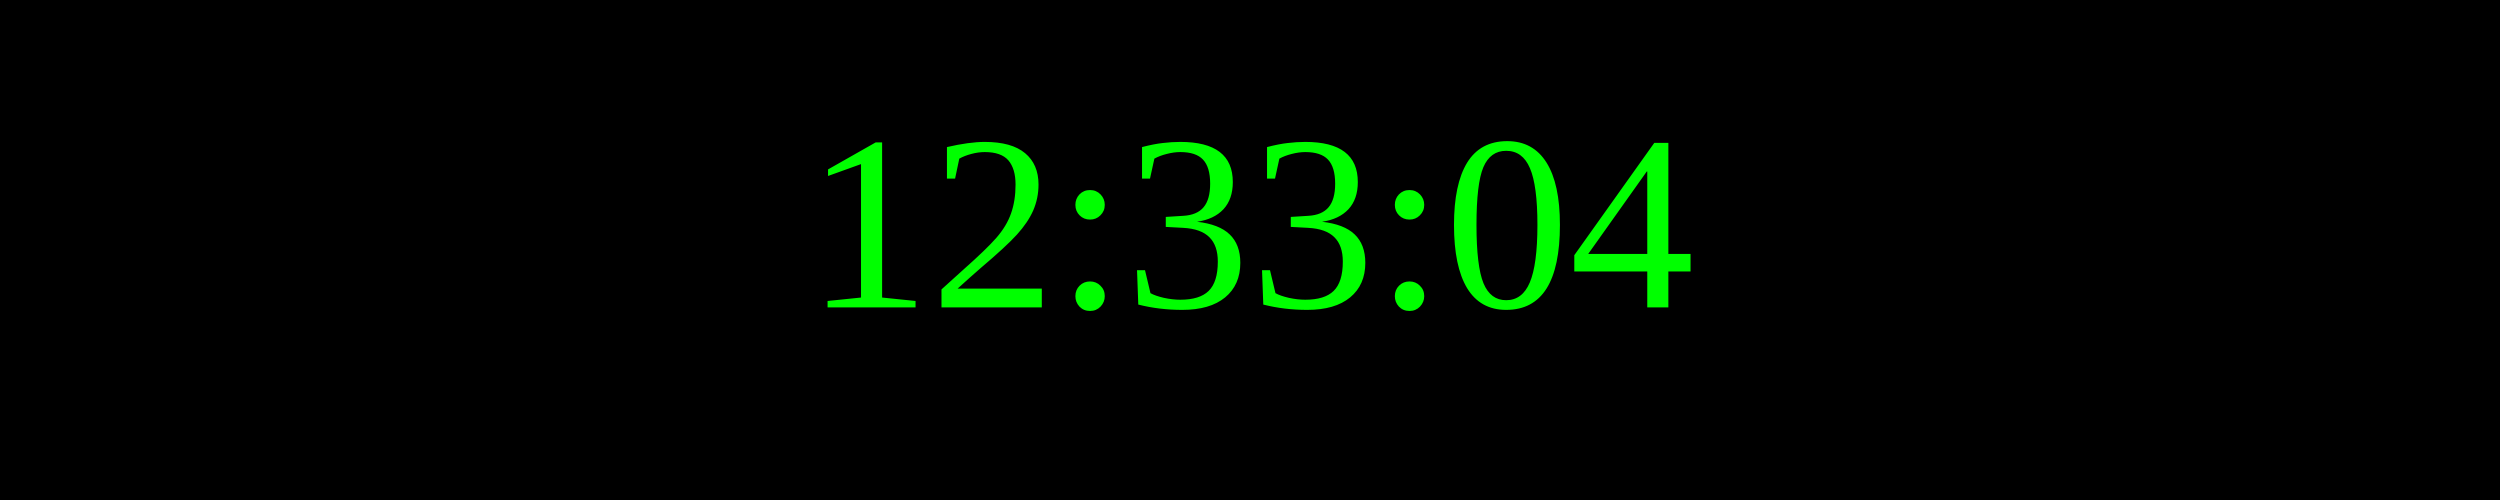
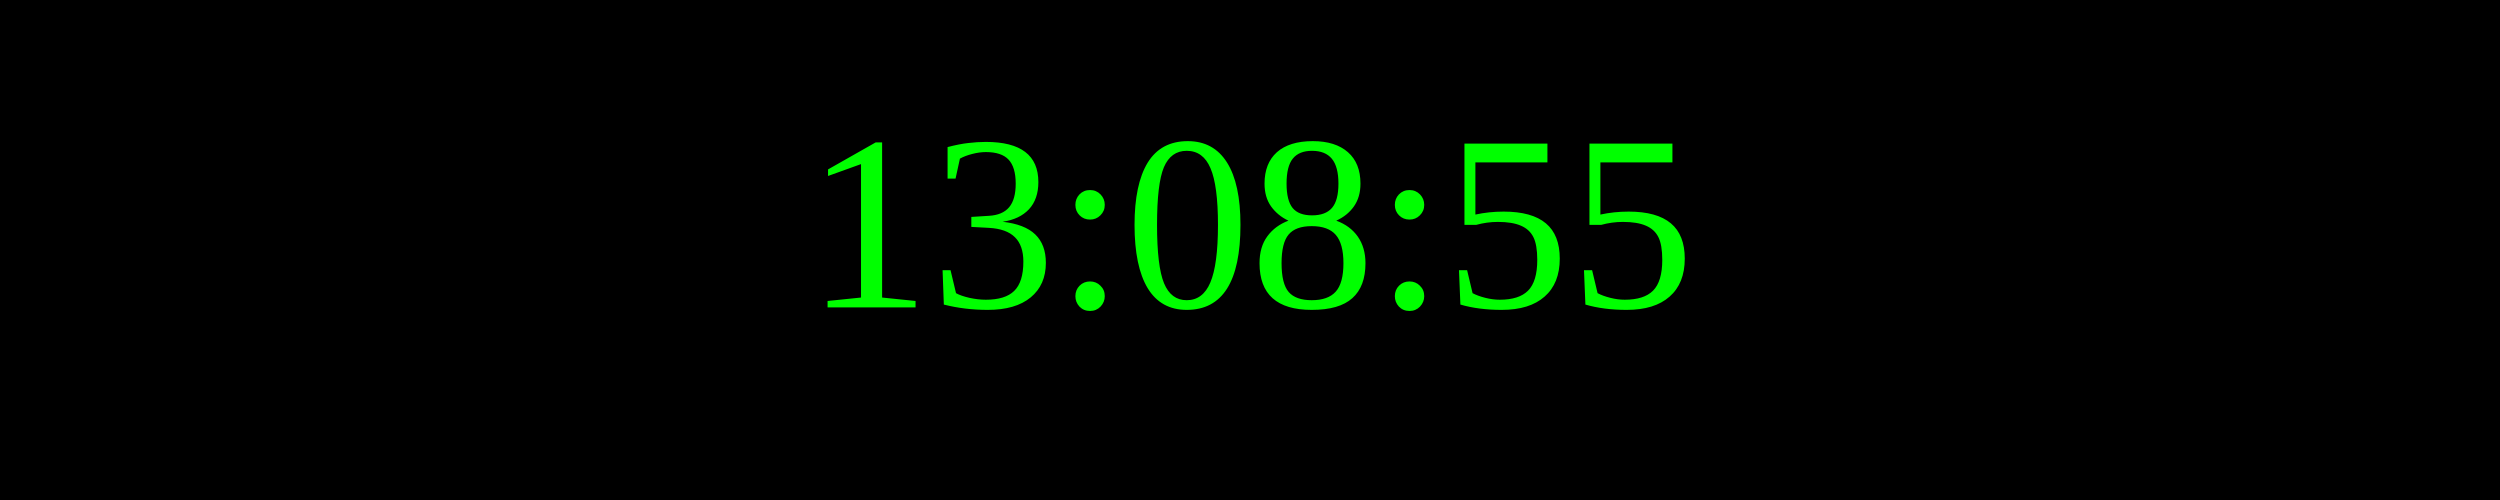
<svg xmlns="http://www.w3.org/2000/svg" width="250" height="50">
  <rect width="100%" height="100%" fill="black" />
  <text x="50%" y="50%" font-size="25" fill="lime" text-anchor="middle" dominant-baseline="middle">
- 12:33:04
+ 13:08:55
</text>
</svg>
